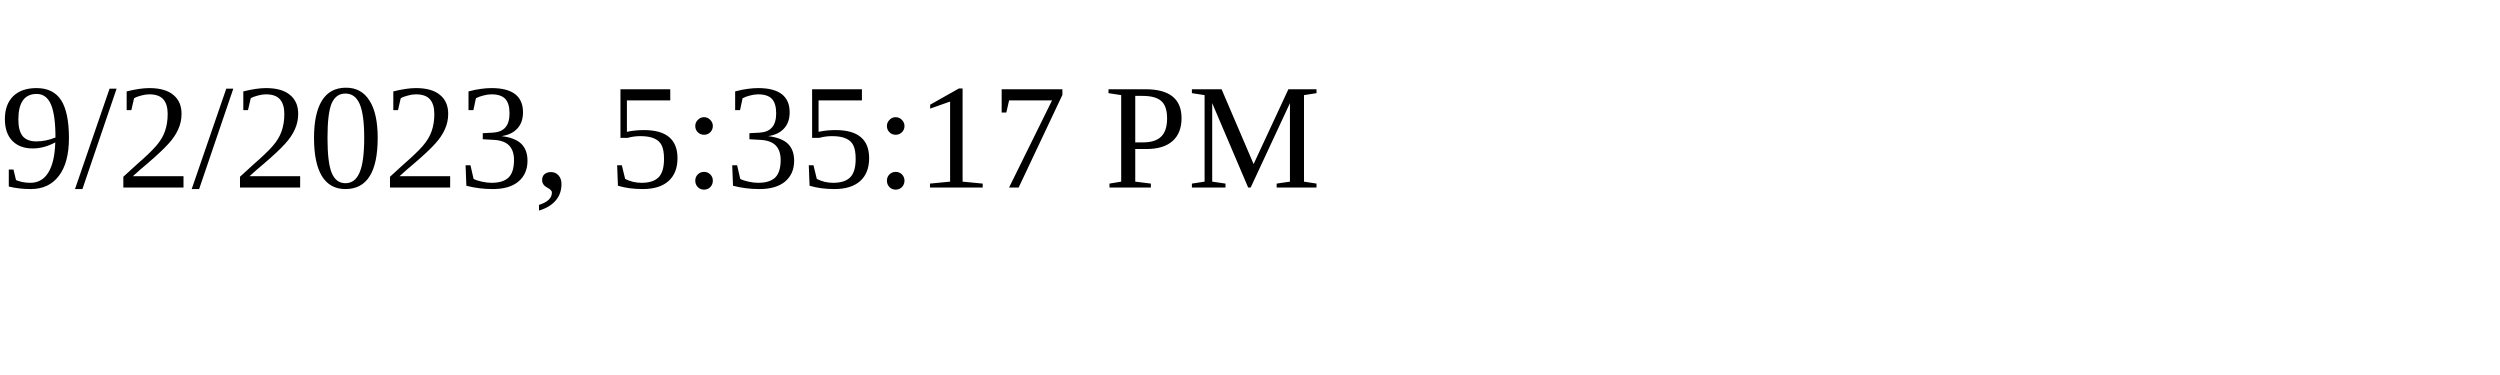
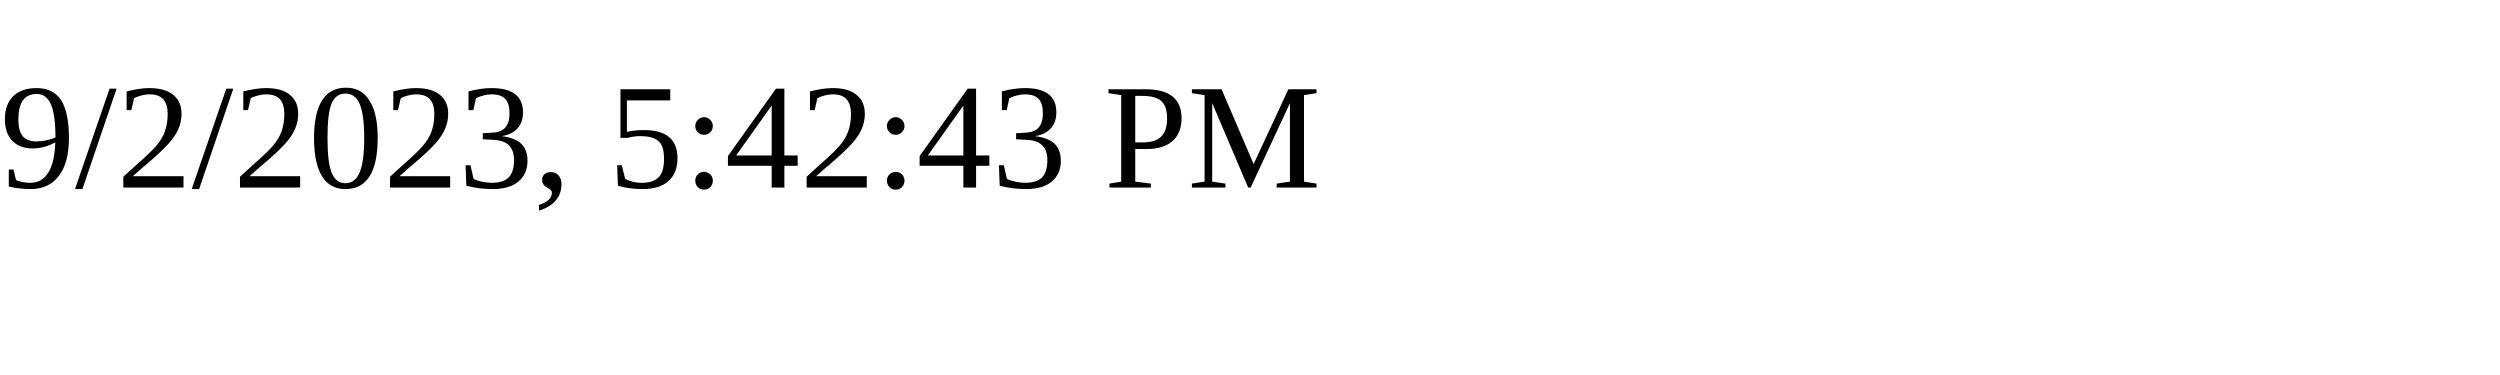
<svg xmlns="http://www.w3.org/2000/svg" height="30" width="200">
-   <text x="0" y="15">9/2/2023, 5:35:17 PM</text>
+   <text x="0" y="15">9/2/2023, 5:42:43 PM</text>
</svg>
